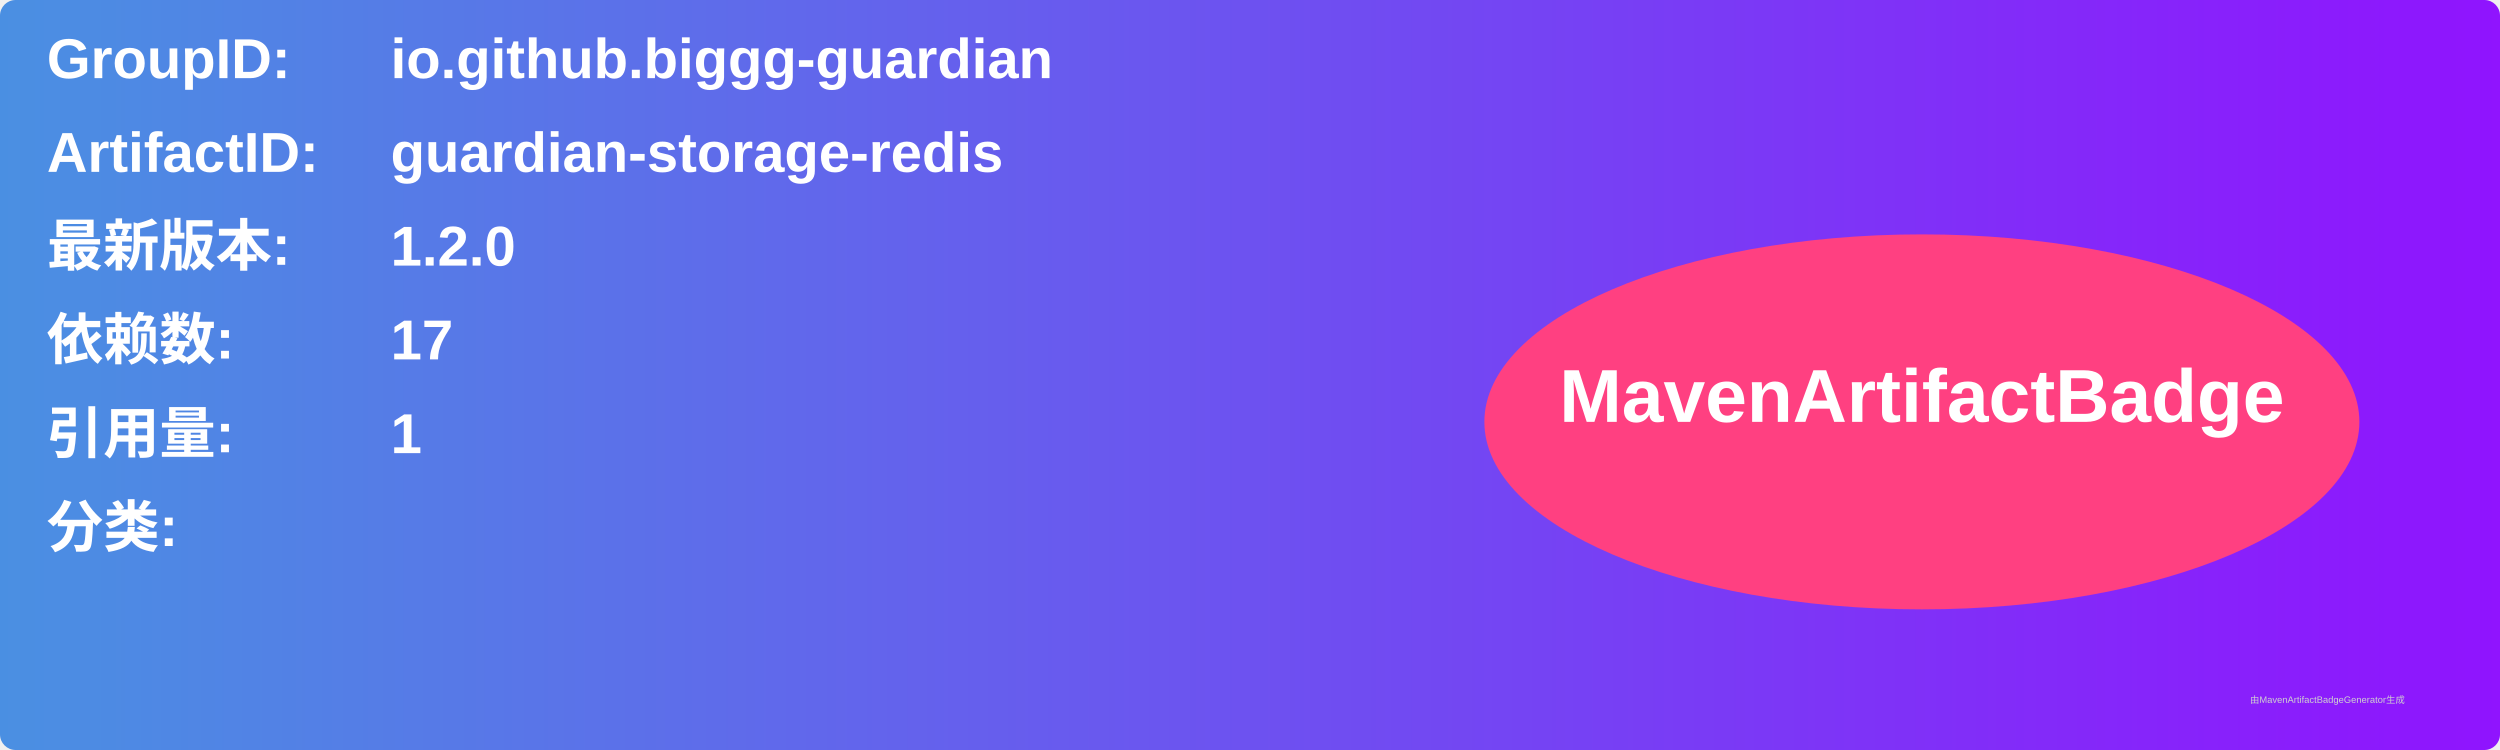
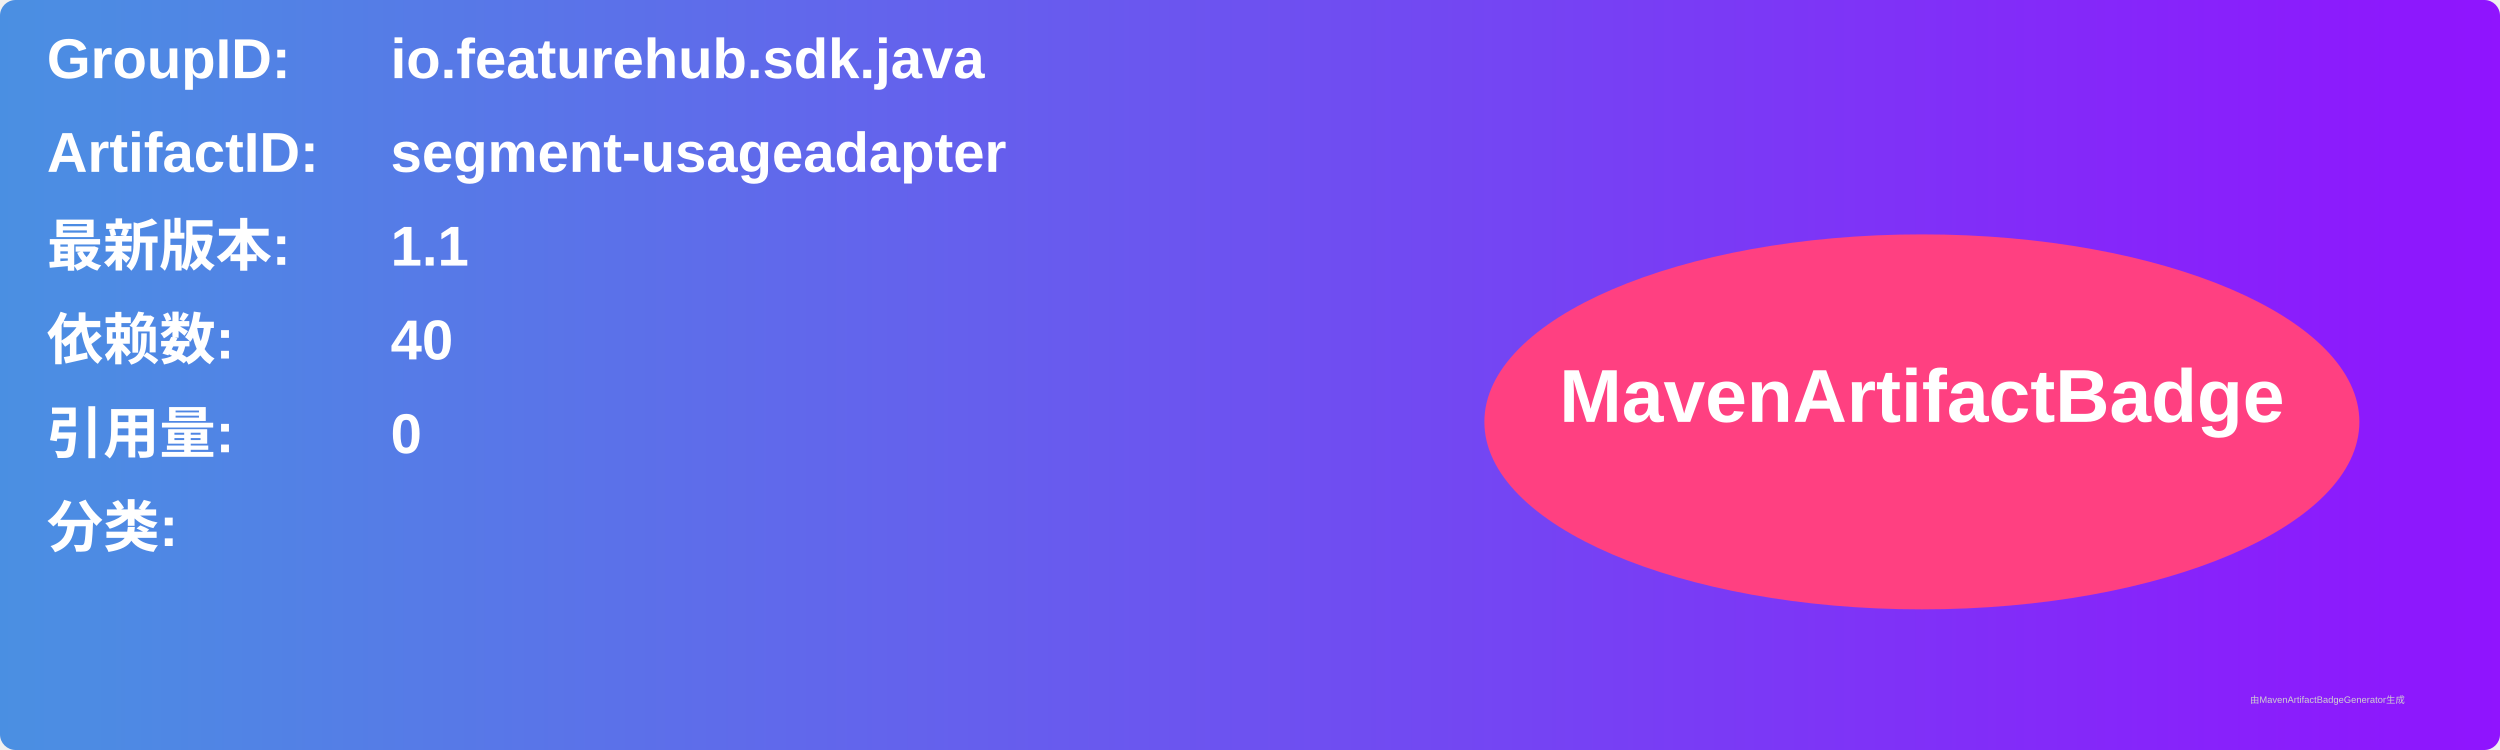
<svg xmlns="http://www.w3.org/2000/svg" width="800" height="240" viewBox="0 0 800 240">
  <linearGradient id="grad" x1="0%" y1="0%" x2="100%" y2="0%">
    <stop offset="0%" stop-color="#4a90e2" />
    <stop offset="100%" stop-color="#9013fe" />
  </linearGradient>
  <rect width="100%" height="100%" rx="5" ry="5" fill="url(#grad)" />
  <g transform="translate(15, 15)">
    <text x="0" y="10" font-family="Arial" font-size="18" fill="white" font-weight="bold" width="260">GroupID:</text>
-     <text x="110" y="10" font-family="Arial" font-size="18" fill="white" font-weight="bold" width="460">io.github.biggg-guardian</text>
+     <text x="110" y="10" font-family="Arial" font-size="18" fill="white" font-weight="bold" width="460">io.featurehub.sdk.java</text>
    <text x="0" y="40" font-family="Arial" font-size="18" fill="white" font-weight="bold" width="260">ArtifactID:</text>
-     <text x="110" y="40" font-family="Arial" font-size="18" fill="white" font-weight="bold" width="460">guardian-storage-redis</text>
+     <text x="110" y="40" font-family="Arial" font-size="18" fill="white" font-weight="bold" width="460">segment-usageadapter</text>
    <text x="0" y="70" font-family="Arial" font-size="18" fill="white" font-weight="bold">最新版本:</text>
    <text x="110" y="70" font-family="Arial" font-size="18" fill="white" font-weight="bold">
-       <tspan font-weight="bold">1.2.0</tspan>
+       <tspan font-weight="bold">1.1</tspan>
    </text>
    <text x="0" y="100" font-family="Arial" font-size="18" fill="white" font-weight="bold">依赖数: </text>
    <text x="110" y="100" font-family="Arial" font-size="18" fill="white">
-       <tspan font-weight="bold">17</tspan>
+       <tspan font-weight="bold">40</tspan>
    </text>
    <text x="0" y="130" font-family="Arial" font-size="18" fill="white" font-weight="bold">引用量: </text>
    <text x="110" y="130" font-family="Arial" font-size="18" fill="white">
-       <tspan font-weight="bold">1</tspan>
+       <tspan font-weight="bold">0</tspan>
    </text>
    <text x="0" y="160" font-family="Arial" font-size="18" fill="white" font-weight="bold">分类:</text>
    <text x="10" y="190" font-family="Arial" font-size="10" fill="white">
      <tspan font-weight="bold" />
    </text>
    <ellipse cx="600" cy="120" rx="140" ry="60" fill="#ff4081" />
    <text x="600" y="120" text-anchor="middle" font-family="Arial" font-size="24" fill="white" font-weight="bold">MavenArtifactBadge</text>
  </g>
  <text x="720" y="225" font-family="Arial" font-size="3" fill="#d0d0d0">由MavenArtifactBadgeGenerator生成</text>
</svg>
